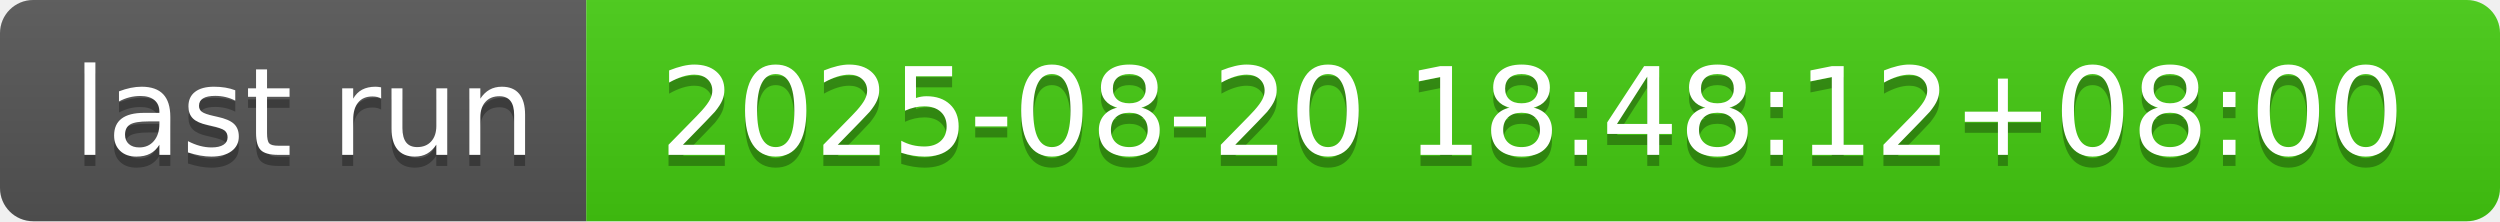
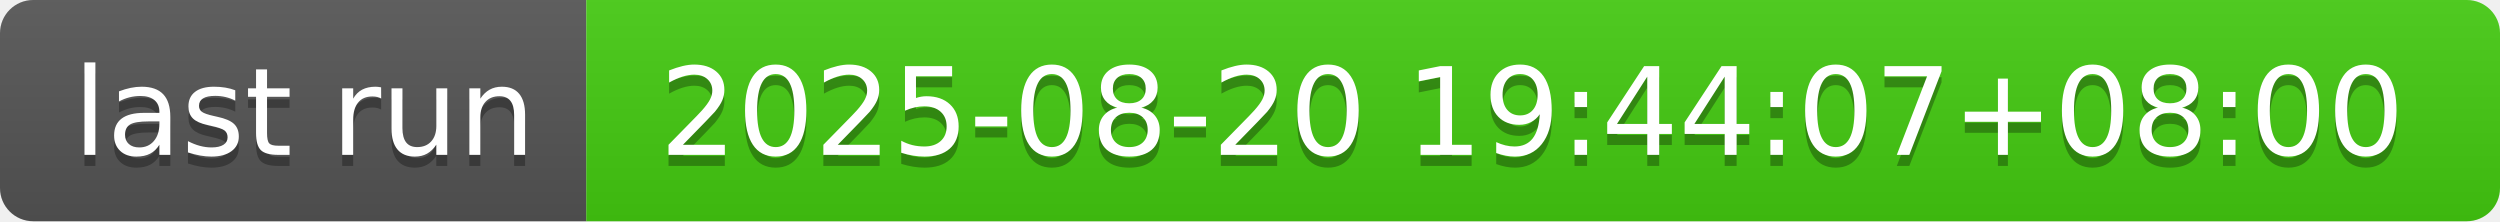
- <svg xmlns="http://www.w3.org/2000/svg" width="226" height="20" role="img" aria-label="last run: 2025-08-20 18:48:12+08:00">
+ <svg xmlns="http://www.w3.org/2000/svg" width="226" height="20" role="img" aria-label="last run: 2025-08-20 19:44:07+08:00">
  <linearGradient id="s" x2="0" y2="100%">
    <stop offset="0" stop-color="#bbb" stop-opacity=".1" />
    <stop offset="1" stop-opacity=".1" />
  </linearGradient>
  <clipPath id="r">
    <rect width="226" height="20" rx="3" fill="#fff" />
  </clipPath>
  <g clip-path="url(#r)">
    <rect width="53" height="20" fill="#555" />
    <rect x="53" width="173" height="20" fill="#4c1" />
    <rect width="226" height="20" fill="url(#s)" />
  </g>
  <g fill="#fff" text-anchor="middle" font-family="Verdana,Geneva,DejaVu Sans,sans-serif" text-rendering="geometricPrecision" font-size="110">
    <text aria-hidden="true" x="275" y="150" fill="#010101" fill-opacity=".3" transform="scale(.1)" textLength="430">last run</text>
    <text x="275" y="140" transform="scale(.1)" fill="#fff" textLength="430">last run</text>
-     <text aria-hidden="true" x="1385" y="150" fill="#010101" fill-opacity=".3" transform="scale(.1)" textLength="1630">2025-08-20 18:48:12+08:00</text>
-     <text x="1385" y="140" transform="scale(.1)" fill="#fff" textLength="1630">2025-08-20 18:48:12+08:00</text>
+     <text aria-hidden="true" x="1385" y="150" fill="#010101" fill-opacity=".3" transform="scale(.1)" textLength="1630">2025-08-20 19:44:07+08:00</text>
+     <text x="1385" y="140" transform="scale(.1)" fill="#fff" textLength="1630">2025-08-20 19:44:07+08:00</text>
  </g>
</svg>
